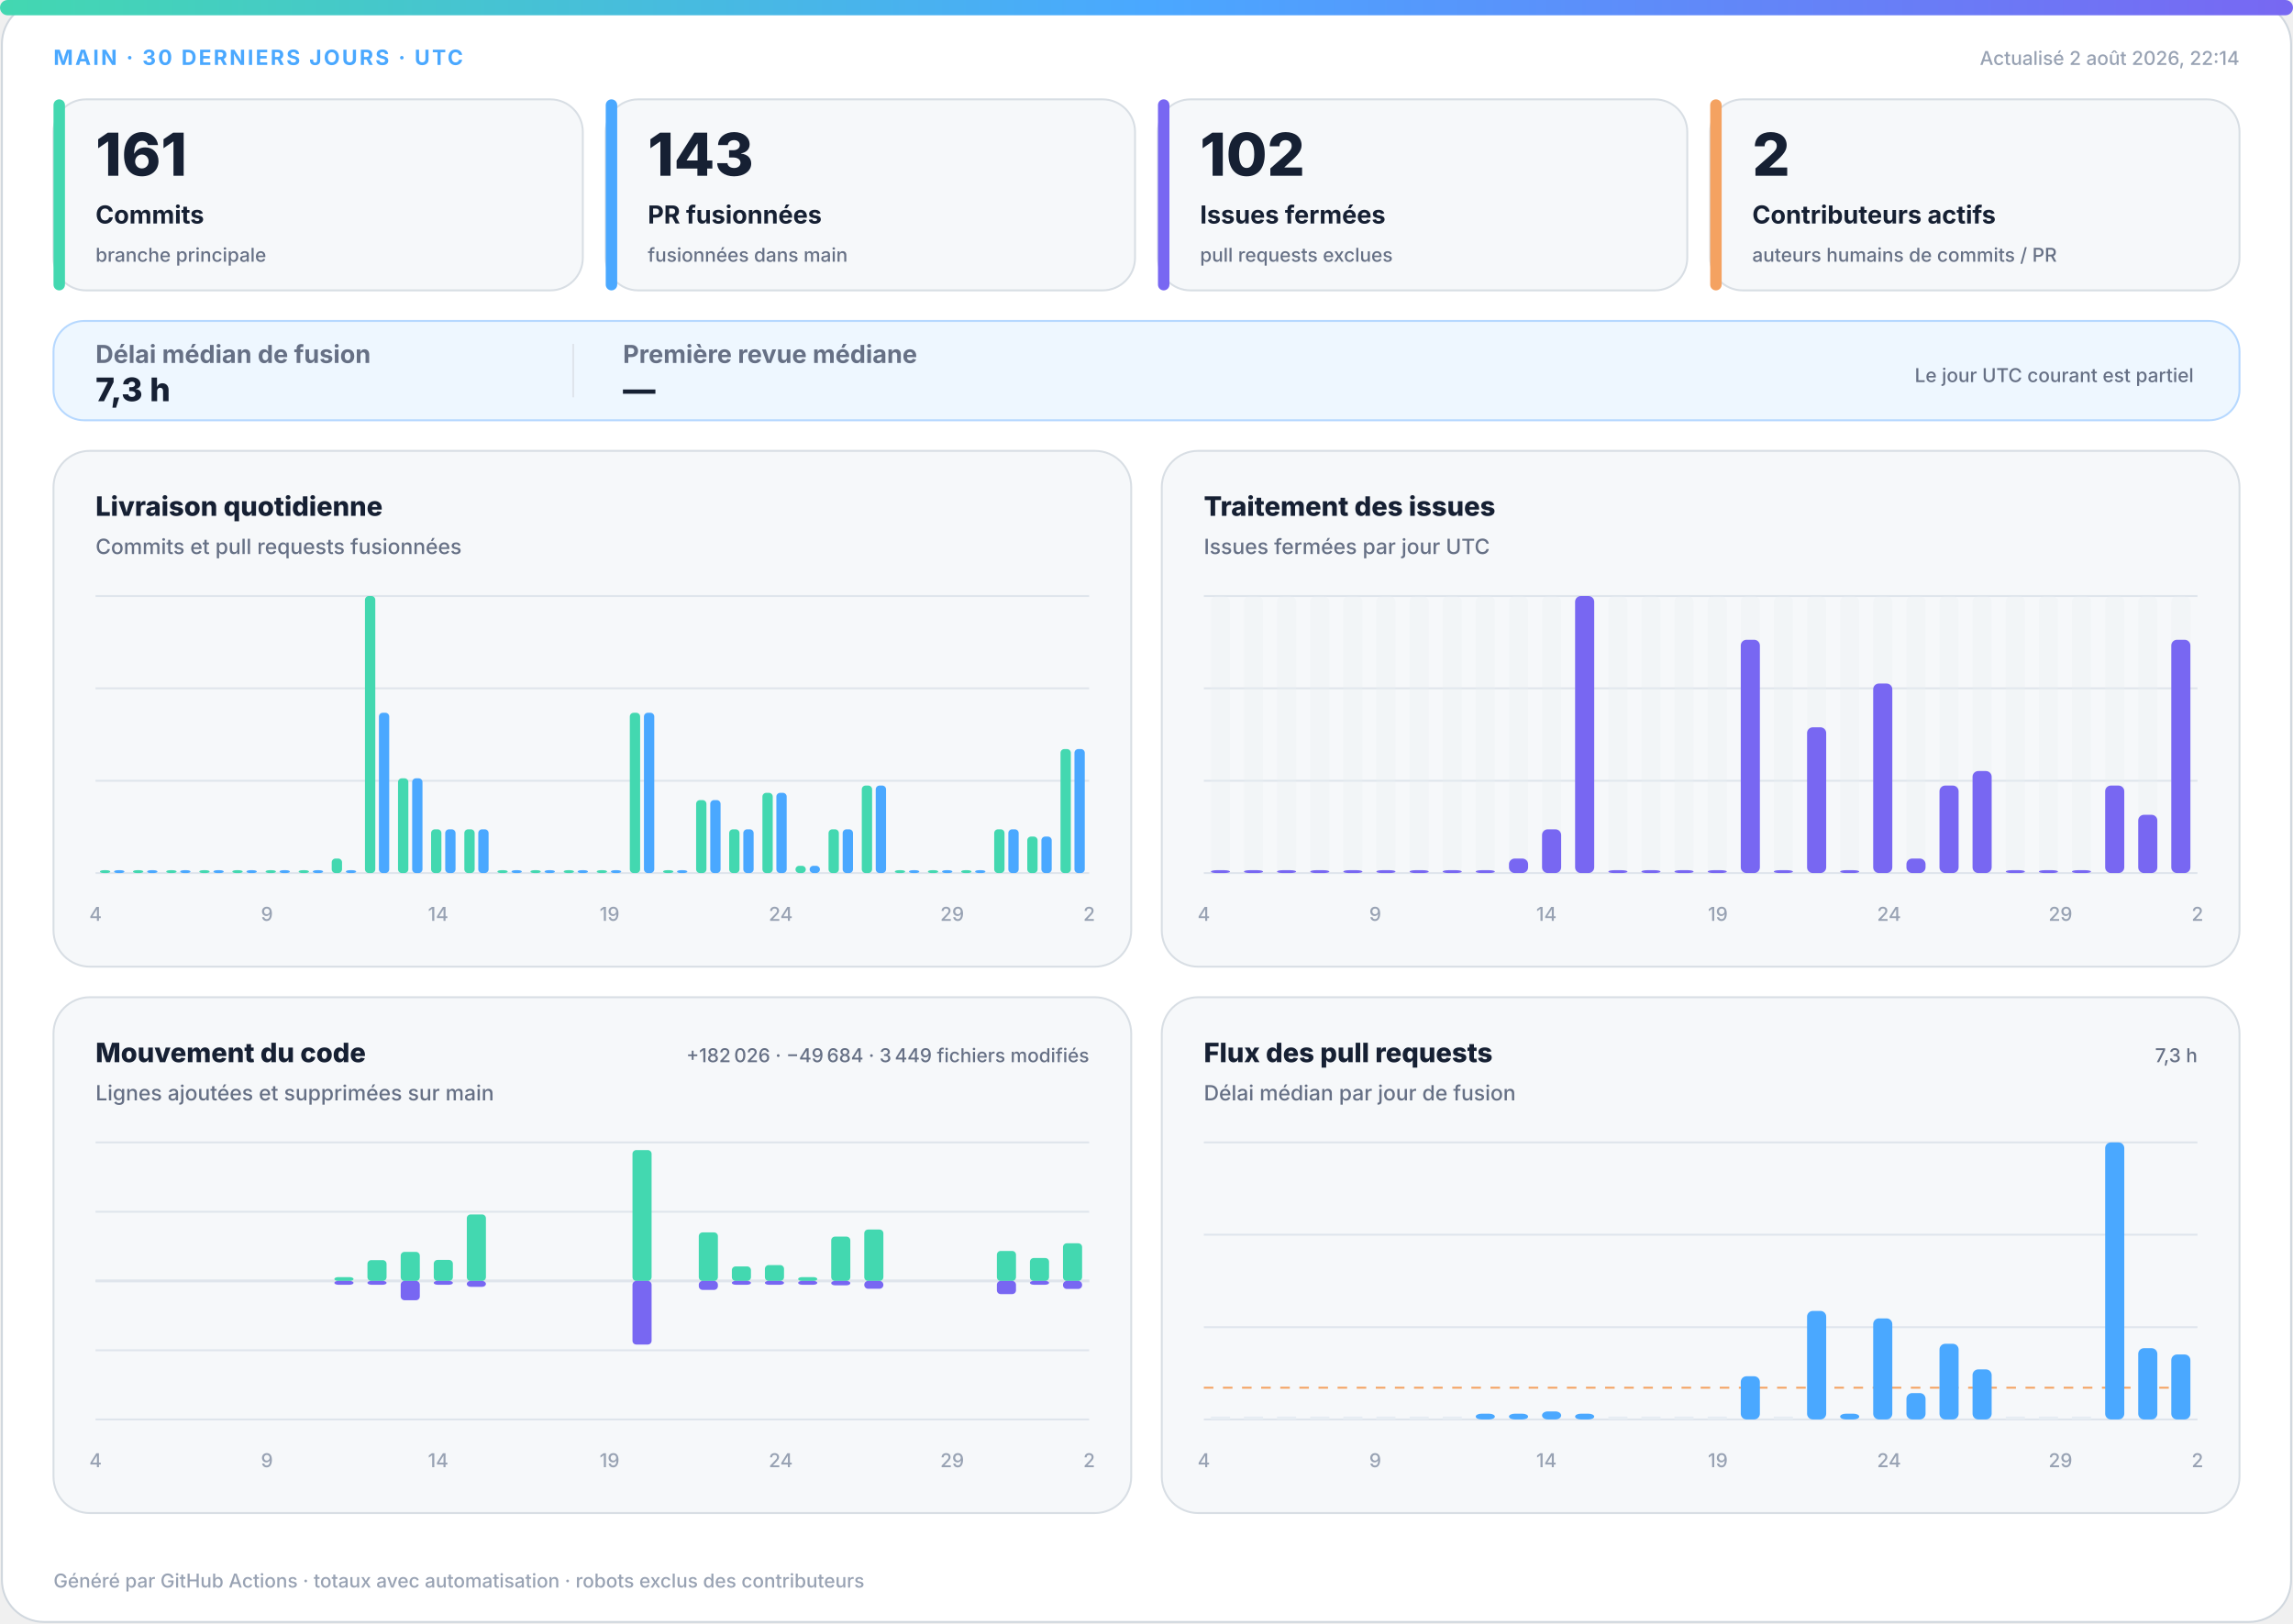
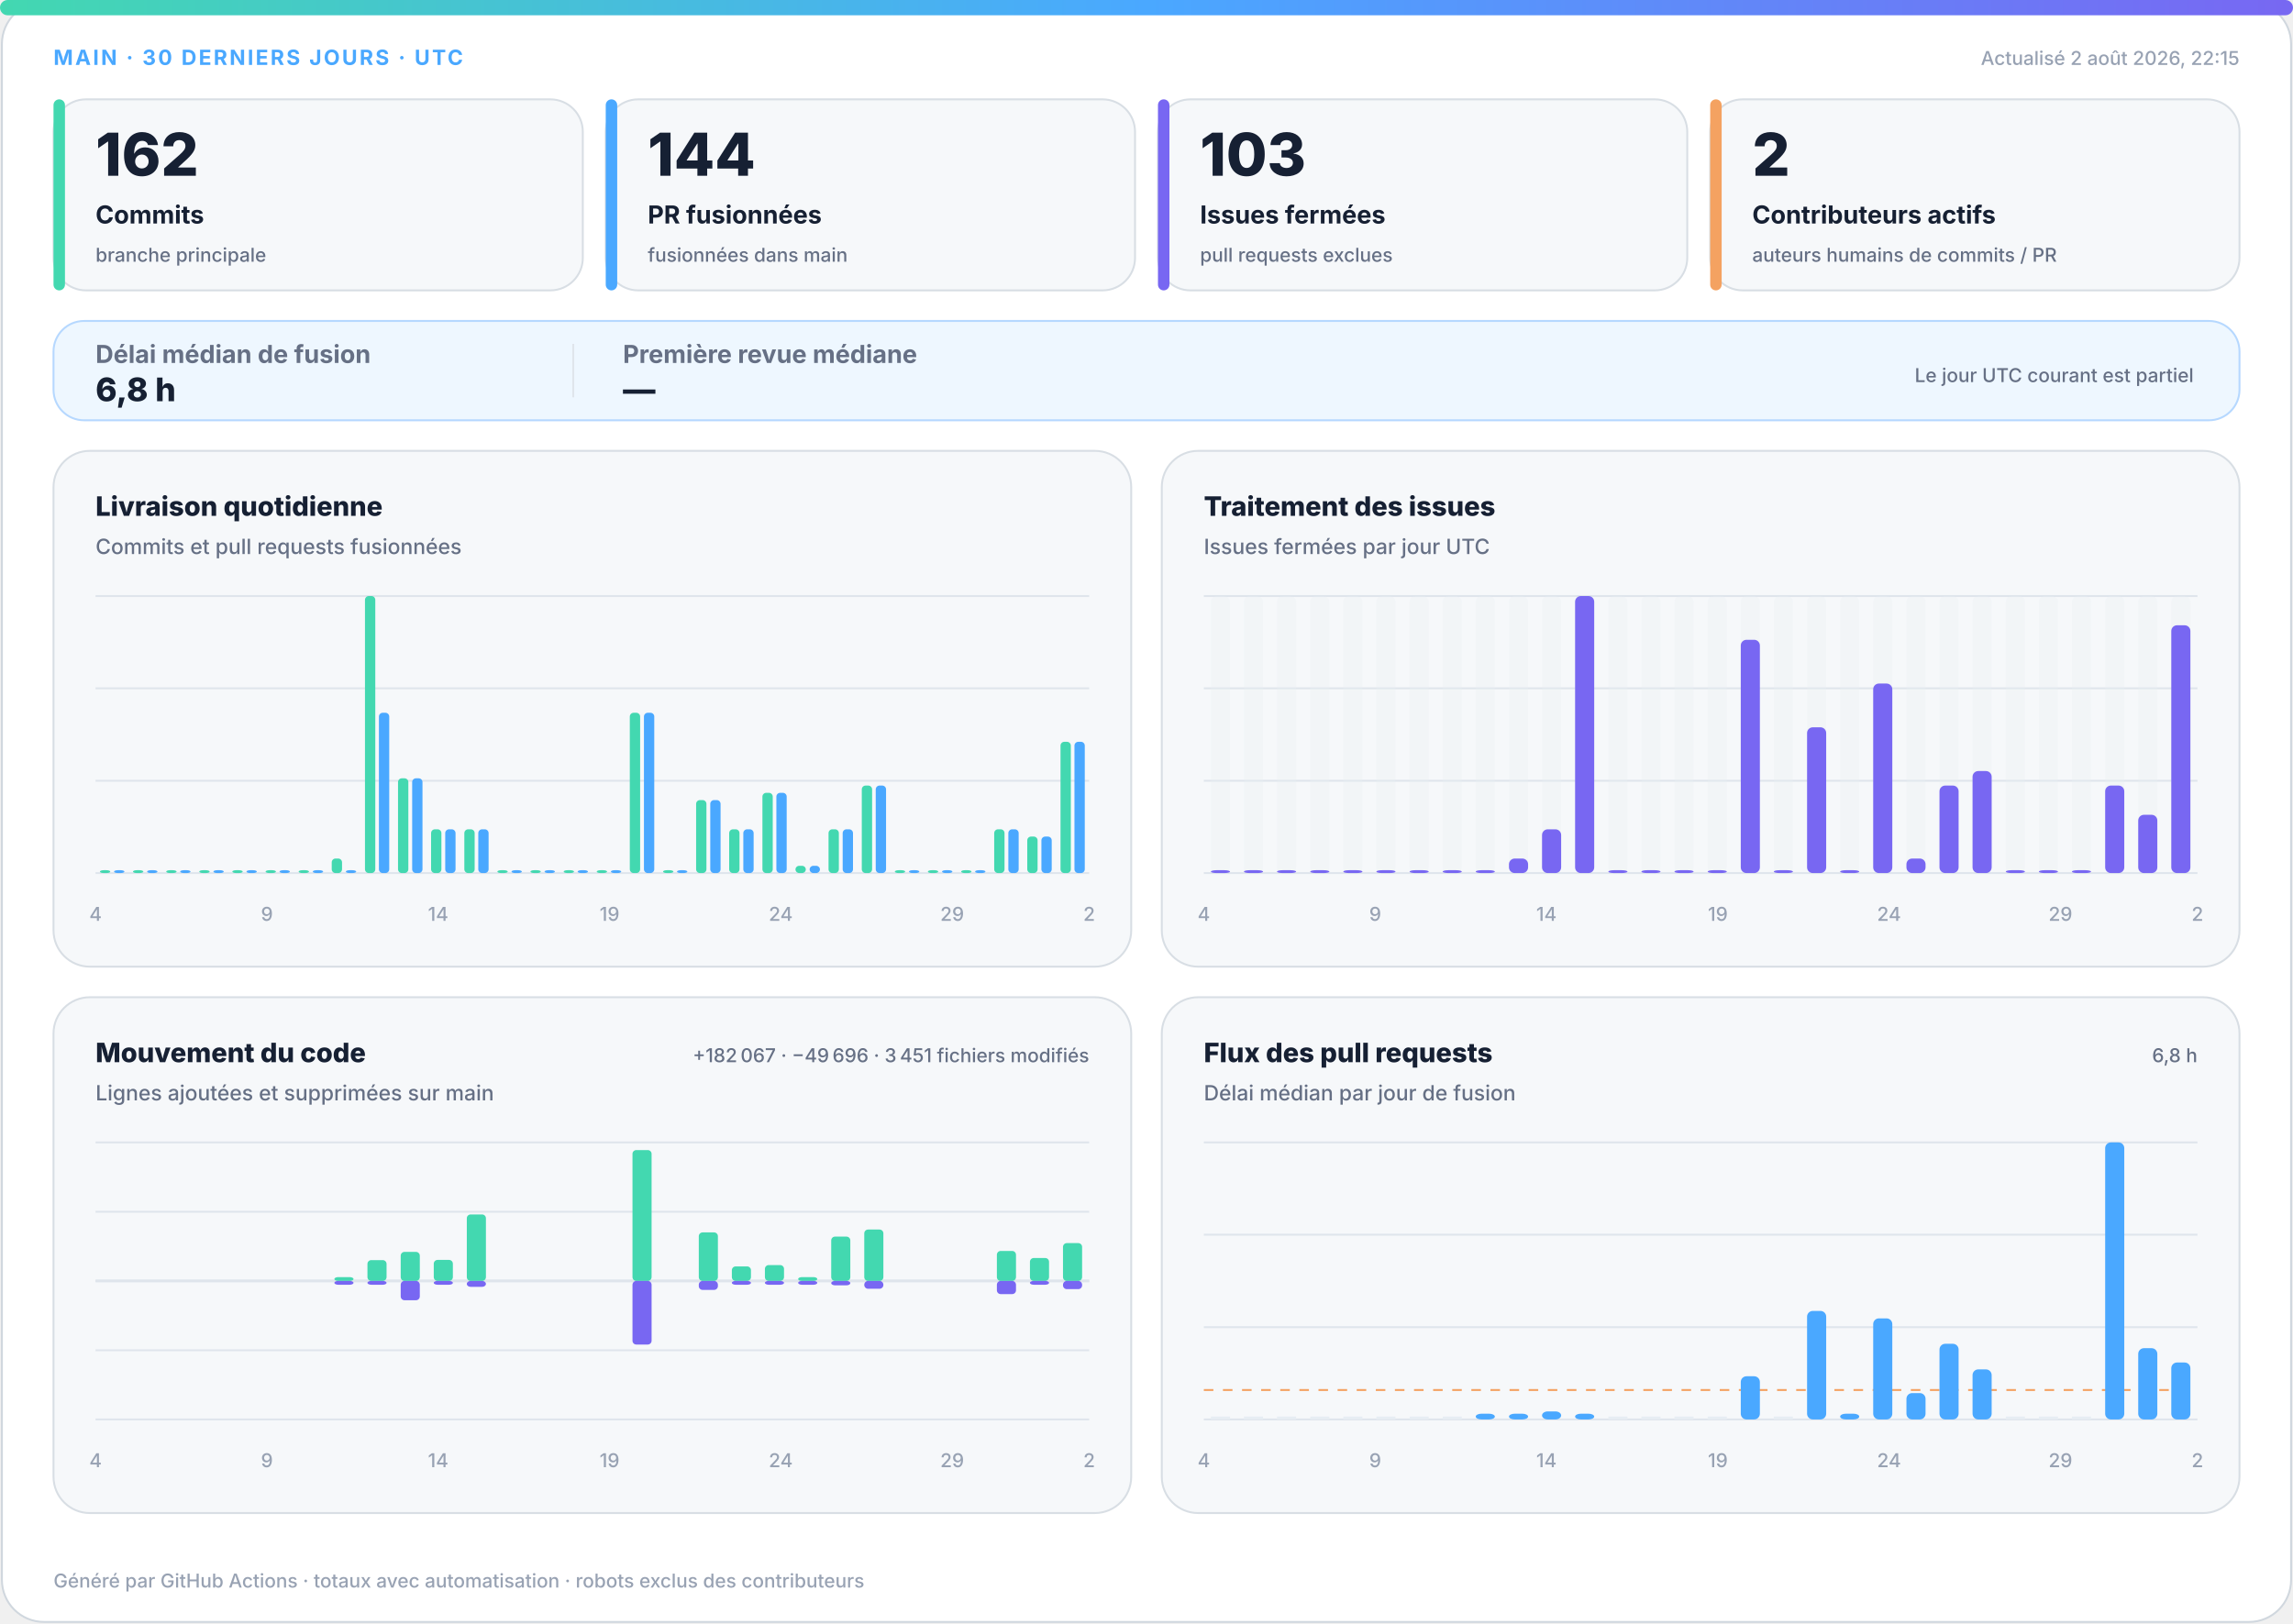
<svg xmlns="http://www.w3.org/2000/svg" width="1200" height="850" viewBox="0 0 1200 850" role="img" aria-labelledby="title desc">
  <defs>
    <linearGradient id="accent" x1="0" y1="0" x2="1" y2="0">
      <stop offset="0%" stop-color="#43d8b0" />
      <stop offset="50%" stop-color="#4aa8ff" />
      <stop offset="100%" stop-color="#7867f2" />
    </linearGradient>
    <linearGradient id="soft" x1="0" y1="0" x2="1" y2="1">
      <stop offset="0%" stop-color="#43d8b0" stop-opacity=".18" />
      <stop offset="100%" stop-color="#7867f2" stop-opacity=".12" />
    </linearGradient>
  </defs>
  <style>
.bg{fill:#fff;stroke:#d0d7de}.surface{fill:#f6f8fa;stroke:#d8dee4}.strong{fill:#eef7ff;stroke:#b6d8ff}.ink{fill:#162033}.muted{fill:#667085}.faint{fill:#98a2b3}.grid{stroke:#dfe5ec}.track{fill:#e7edf3}
.meta{font:750 11px -apple-system,BlinkMacSystemFont,"Segoe UI",sans-serif;letter-spacing:1.1px}.value{font:820 31px -apple-system,BlinkMacSystemFont,"Segoe UI",sans-serif}.label{font:720 13px -apple-system,BlinkMacSystemFont,"Segoe UI",sans-serif}.scope{font:520 10px -apple-system,BlinkMacSystemFont,"Segoe UI",sans-serif}.chart-title{font:760 14px -apple-system,BlinkMacSystemFont,"Segoe UI",sans-serif}.chart-subtitle{font:520 11px -apple-system,BlinkMacSystemFont,"Segoe UI",sans-serif}.small{font:540 10px -apple-system,BlinkMacSystemFont,"Segoe UI",sans-serif}.flow-value{font:780 17px -apple-system,BlinkMacSystemFont,"Segoe UI",sans-serif}
@media(prefers-color-scheme:dark){.bg{fill:#0d1117;stroke:#30363d}.surface{fill:#161b22;stroke:#30363d}.strong{fill:#10263a;stroke:#244d70}.ink{fill:#f0f6fc}.muted{fill:#a7b0bc}.faint{fill:#7d8590}.grid{stroke:#30363d}.track{fill:#27313d}}
</style>
  <rect class="bg" x="1" y="1" width="1198" height="848" rx="22" />
  <rect x="0" y="0" width="1200" height="8" rx="4" fill="url(#accent)" />
  <text class="meta" x="28" y="34" fill="#4aa8ff">MAIN · 30 DERNIERS JOURS · UTC</text>
-   <text class="small faint" x="1172" y="34" text-anchor="end">Actualisé 2 août 2026, 22:14</text>
+   <text class="small faint" x="1172" y="34" text-anchor="end">Actualisé 2 août 2026, 22:15</text>
  <g>
    <rect class="surface" x="28" y="52" width="277" height="100" rx="17" />
    <rect x="28" y="52" width="6" height="100" rx="3" fill="#43d8b0" />
-     <text class="value ink" x="50" y="92" style="font-size:31px">161</text>
+     <text class="value ink" x="50" y="92" style="font-size:31px">162</text>
    <text class="label ink" x="50" y="117" style="font-size:13px">Commits</text>
    <text class="scope muted" x="50" y="137" style="font-size:10px">branche principale</text>
  </g>
  <g>
    <rect class="surface" x="317" y="52" width="277" height="100" rx="17" />
    <rect x="317" y="52" width="6" height="100" rx="3" fill="#4aa8ff" />
-     <text class="value ink" x="339" y="92" style="font-size:31px">143</text>
+     <text class="value ink" x="339" y="92" style="font-size:31px">144</text>
    <text class="label ink" x="339" y="117" style="font-size:13px">PR fusionnées</text>
    <text class="scope muted" x="339" y="137" style="font-size:10px">fusionnées dans main</text>
  </g>
  <g>
    <rect class="surface" x="606" y="52" width="277" height="100" rx="17" />
    <rect x="606" y="52" width="6" height="100" rx="3" fill="#7867f2" />
-     <text class="value ink" x="628" y="92" style="font-size:31px">102</text>
+     <text class="value ink" x="628" y="92" style="font-size:31px">103</text>
    <text class="label ink" x="628" y="117" style="font-size:13px">Issues fermées</text>
    <text class="scope muted" x="628" y="137" style="font-size:10px">pull requests exclues</text>
  </g>
  <g>
    <rect class="surface" x="895" y="52" width="277" height="100" rx="17" />
    <rect x="895" y="52" width="6" height="100" rx="3" fill="#f4a261" />
    <text class="value ink" x="917" y="92" style="font-size:31px">2</text>
    <text class="label ink" x="917" y="117" style="font-size:13px">Contributeurs actifs</text>
    <text class="scope muted" x="917" y="137" style="font-size:10px">auteurs humains de commits / PR</text>
  </g>
  <g>
    <rect class="strong" x="28" y="168" width="1144" height="52" rx="16" fill="url(#soft)" />
    <text class="label muted" x="50" y="190">Délai médian de fusion</text>
-     <text class="flow-value ink" x="50" y="210">7,3 h</text>
+     <text class="flow-value ink" x="50" y="210">6,8 h</text>
    <line class="grid" x1="300" y1="180" x2="300" y2="208" />
    <text class="label muted" x="326" y="190">Première revue médiane</text>
    <text class="flow-value ink" x="326" y="210">—</text>
    <text class="scope muted" x="1148" y="200" text-anchor="end">Le jour UTC courant est partiel</text>
  </g>
  <g>
    <rect class="surface" x="28" y="236" width="564" height="270" rx="19" />
    <text class="chart-title ink" x="50" y="270">Livraison quotidienne</text>
    <text class="chart-subtitle muted" x="50" y="290">Commits et pull requests fusionnées</text>
    <line class="grid" x1="50" y1="312.0" x2="570" y2="312.0" />
    <line class="grid" x1="50" y1="360.3" x2="570" y2="360.3" />
    <line class="grid" x1="50" y1="408.7" x2="570" y2="408.7" />
    <line class="grid" x1="50" y1="457.0" x2="570" y2="457.0" />
    <rect x="52.3" y="455.5" width="5.4" height="1.5" rx="2" fill="#43d8b0" />
    <rect x="59.7" y="455.5" width="5.4" height="1.5" rx="2" fill="#4aa8ff" />
    <rect x="69.6" y="455.5" width="5.4" height="1.5" rx="2" fill="#43d8b0" />
    <rect x="77.0" y="455.5" width="5.4" height="1.5" rx="2" fill="#4aa8ff" />
    <rect x="87.0" y="455.5" width="5.4" height="1.5" rx="2" fill="#43d8b0" />
    <rect x="94.3" y="455.5" width="5.4" height="1.5" rx="2" fill="#4aa8ff" />
    <rect x="104.3" y="455.5" width="5.4" height="1.5" rx="2" fill="#43d8b0" />
    <rect x="111.7" y="455.5" width="5.4" height="1.5" rx="2" fill="#4aa8ff" />
    <rect x="121.6" y="455.5" width="5.4" height="1.5" rx="2" fill="#43d8b0" />
    <rect x="129.0" y="455.5" width="5.4" height="1.5" rx="2" fill="#4aa8ff" />
    <rect x="139.0" y="455.5" width="5.4" height="1.5" rx="2" fill="#43d8b0" />
    <rect x="146.3" y="455.5" width="5.4" height="1.5" rx="2" fill="#4aa8ff" />
    <rect x="156.3" y="455.5" width="5.4" height="1.5" rx="2" fill="#43d8b0" />
    <rect x="163.7" y="455.5" width="5.4" height="1.5" rx="2" fill="#4aa8ff" />
    <rect x="173.6" y="449.4" width="5.4" height="7.6" rx="2" fill="#43d8b0" />
    <rect x="181.0" y="455.5" width="5.4" height="1.5" rx="2" fill="#4aa8ff" />
    <rect x="191.0" y="312.0" width="5.4" height="145.0" rx="2" fill="#43d8b0" />
    <rect x="198.3" y="373.1" width="5.4" height="83.9" rx="2" fill="#4aa8ff" />
    <rect x="208.3" y="407.4" width="5.4" height="49.6" rx="2" fill="#43d8b0" />
    <rect x="215.7" y="407.4" width="5.4" height="49.6" rx="2" fill="#4aa8ff" />
    <rect x="225.6" y="434.1" width="5.4" height="22.9" rx="2" fill="#43d8b0" />
    <rect x="233.0" y="434.1" width="5.4" height="22.9" rx="2" fill="#4aa8ff" />
    <rect x="243.0" y="434.1" width="5.4" height="22.9" rx="2" fill="#43d8b0" />
    <rect x="250.3" y="434.1" width="5.4" height="22.9" rx="2" fill="#4aa8ff" />
    <rect x="260.3" y="455.5" width="5.4" height="1.5" rx="2" fill="#43d8b0" />
    <rect x="267.7" y="455.5" width="5.4" height="1.5" rx="2" fill="#4aa8ff" />
    <rect x="277.6" y="455.5" width="5.4" height="1.5" rx="2" fill="#43d8b0" />
    <rect x="285.0" y="455.5" width="5.4" height="1.5" rx="2" fill="#4aa8ff" />
    <rect x="295.0" y="455.5" width="5.4" height="1.5" rx="2" fill="#43d8b0" />
    <rect x="302.3" y="455.5" width="5.4" height="1.5" rx="2" fill="#4aa8ff" />
    <rect x="312.3" y="455.5" width="5.4" height="1.5" rx="2" fill="#43d8b0" />
    <rect x="319.7" y="455.5" width="5.4" height="1.5" rx="2" fill="#4aa8ff" />
    <rect x="329.6" y="373.1" width="5.4" height="83.9" rx="2" fill="#43d8b0" />
    <rect x="337.0" y="373.1" width="5.4" height="83.9" rx="2" fill="#4aa8ff" />
    <rect x="347.0" y="455.5" width="5.4" height="1.5" rx="2" fill="#43d8b0" />
    <rect x="354.3" y="455.5" width="5.4" height="1.5" rx="2" fill="#4aa8ff" />
    <rect x="364.3" y="418.8" width="5.4" height="38.2" rx="2" fill="#43d8b0" />
    <rect x="371.7" y="418.8" width="5.4" height="38.2" rx="2" fill="#4aa8ff" />
    <rect x="381.6" y="434.1" width="5.4" height="22.9" rx="2" fill="#43d8b0" />
    <rect x="389.0" y="434.1" width="5.4" height="22.9" rx="2" fill="#4aa8ff" />
    <rect x="399.0" y="415.0" width="5.4" height="42.0" rx="2" fill="#43d8b0" />
    <rect x="406.3" y="415.0" width="5.4" height="42.0" rx="2" fill="#4aa8ff" />
    <rect x="416.3" y="453.2" width="5.4" height="3.8" rx="2" fill="#43d8b0" />
    <rect x="423.7" y="453.2" width="5.4" height="3.8" rx="2" fill="#4aa8ff" />
    <rect x="433.6" y="434.1" width="5.4" height="22.9" rx="2" fill="#43d8b0" />
    <rect x="441.0" y="434.1" width="5.4" height="22.9" rx="2" fill="#4aa8ff" />
    <rect x="451.0" y="411.2" width="5.4" height="45.8" rx="2" fill="#43d8b0" />
    <rect x="458.3" y="411.2" width="5.4" height="45.8" rx="2" fill="#4aa8ff" />
    <rect x="468.3" y="455.5" width="5.4" height="1.5" rx="2" fill="#43d8b0" />
    <rect x="475.7" y="455.5" width="5.4" height="1.5" rx="2" fill="#4aa8ff" />
    <rect x="485.6" y="455.5" width="5.4" height="1.5" rx="2" fill="#43d8b0" />
    <rect x="493.0" y="455.5" width="5.4" height="1.5" rx="2" fill="#4aa8ff" />
    <rect x="503.0" y="455.5" width="5.4" height="1.5" rx="2" fill="#43d8b0" />
    <rect x="510.3" y="455.5" width="5.4" height="1.5" rx="2" fill="#4aa8ff" />
    <rect x="520.3" y="434.1" width="5.4" height="22.9" rx="2" fill="#43d8b0" />
    <rect x="527.7" y="434.1" width="5.4" height="22.9" rx="2" fill="#4aa8ff" />
    <rect x="537.6" y="437.9" width="5.4" height="19.1" rx="2" fill="#43d8b0" />
    <rect x="545.0" y="437.9" width="5.4" height="19.1" rx="2" fill="#4aa8ff" />
-     <rect x="555.0" y="392.1" width="5.4" height="64.9" rx="2" fill="#43d8b0" />
-     <rect x="562.3" y="392.1" width="5.4" height="64.9" rx="2" fill="#4aa8ff" />
+     <rect x="555.0" y="388.3" width="5.4" height="68.7" rx="2" fill="#43d8b0" />
+     <rect x="562.3" y="388.3" width="5.4" height="68.7" rx="2" fill="#4aa8ff" />
    <text class="small faint" x="50.0" y="482" text-anchor="middle">4</text>
    <text class="small faint" x="139.7" y="482" text-anchor="middle">9</text>
    <text class="small faint" x="229.3" y="482" text-anchor="middle">14</text>
    <text class="small faint" x="319.0" y="482" text-anchor="middle">19</text>
    <text class="small faint" x="408.6" y="482" text-anchor="middle">24</text>
    <text class="small faint" x="498.3" y="482" text-anchor="middle">29</text>
    <text class="small faint" x="570.0" y="482" text-anchor="middle">2</text>
  </g>
  <g>
    <rect class="surface" x="608" y="236" width="564" height="270" rx="19" />
    <text class="chart-title ink" x="630" y="270">Traitement des issues</text>
    <text class="chart-subtitle muted" x="630" y="290">Issues fermées par jour UTC</text>
    <line class="grid" x1="630" y1="312.0" x2="1150" y2="312.0" />
    <line class="grid" x1="630" y1="360.3" x2="1150" y2="360.3" />
    <line class="grid" x1="630" y1="408.7" x2="1150" y2="408.7" />
    <line class="grid" x1="630" y1="457.0" x2="1150" y2="457.0" />
    <g>
      <rect class="track" x="633.7" y="312" width="10.0" height="145" rx="3" opacity=".3" />
      <rect x="633.7" y="455.5" width="10.0" height="1.5" rx="3" fill="#7867f2" />
    </g>
    <g>
      <rect class="track" x="651.0" y="312" width="10.0" height="145" rx="3" opacity=".3" />
      <rect x="651.0" y="455.5" width="10.0" height="1.5" rx="3" fill="#7867f2" />
    </g>
    <g>
      <rect class="track" x="668.3" y="312" width="10.0" height="145" rx="3" opacity=".3" />
      <rect x="668.3" y="455.5" width="10.0" height="1.5" rx="3" fill="#7867f2" />
    </g>
    <g>
      <rect class="track" x="685.7" y="312" width="10.0" height="145" rx="3" opacity=".3" />
      <rect x="685.7" y="455.5" width="10.0" height="1.5" rx="3" fill="#7867f2" />
    </g>
    <g>
      <rect class="track" x="703.0" y="312" width="10.0" height="145" rx="3" opacity=".3" />
      <rect x="703.0" y="455.5" width="10.0" height="1.5" rx="3" fill="#7867f2" />
    </g>
    <g>
      <rect class="track" x="720.3" y="312" width="10.0" height="145" rx="3" opacity=".3" />
      <rect x="720.3" y="455.5" width="10.0" height="1.5" rx="3" fill="#7867f2" />
    </g>
    <g>
      <rect class="track" x="737.7" y="312" width="10.0" height="145" rx="3" opacity=".3" />
      <rect x="737.7" y="455.5" width="10.0" height="1.5" rx="3" fill="#7867f2" />
    </g>
    <g>
      <rect class="track" x="755.0" y="312" width="10.0" height="145" rx="3" opacity=".3" />
      <rect x="755.0" y="455.5" width="10.0" height="1.5" rx="3" fill="#7867f2" />
    </g>
    <g>
      <rect class="track" x="772.3" y="312" width="10.0" height="145" rx="3" opacity=".3" />
      <rect x="772.3" y="455.5" width="10.0" height="1.5" rx="3" fill="#7867f2" />
    </g>
    <g>
      <rect class="track" x="789.7" y="312" width="10.0" height="145" rx="3" opacity=".3" />
      <rect x="789.7" y="449.4" width="10.0" height="7.6" rx="3" fill="#7867f2" />
    </g>
    <g>
      <rect class="track" x="807.0" y="312" width="10.0" height="145" rx="3" opacity=".3" />
      <rect x="807.0" y="434.1" width="10.0" height="22.9" rx="3" fill="#7867f2" />
    </g>
    <g>
      <rect class="track" x="824.3" y="312" width="10.0" height="145" rx="3" opacity=".3" />
      <rect x="824.3" y="312.0" width="10.0" height="145.0" rx="3" fill="#7867f2" />
    </g>
    <g>
      <rect class="track" x="841.7" y="312" width="10.0" height="145" rx="3" opacity=".3" />
      <rect x="841.7" y="455.5" width="10.0" height="1.5" rx="3" fill="#7867f2" />
    </g>
    <g>
      <rect class="track" x="859.0" y="312" width="10.0" height="145" rx="3" opacity=".3" />
      <rect x="859.0" y="455.5" width="10.0" height="1.5" rx="3" fill="#7867f2" />
    </g>
    <g>
      <rect class="track" x="876.3" y="312" width="10.0" height="145" rx="3" opacity=".3" />
      <rect x="876.3" y="455.5" width="10.0" height="1.5" rx="3" fill="#7867f2" />
    </g>
    <g>
      <rect class="track" x="893.7" y="312" width="10.0" height="145" rx="3" opacity=".3" />
      <rect x="893.7" y="455.5" width="10.0" height="1.5" rx="3" fill="#7867f2" />
    </g>
    <g>
      <rect class="track" x="911.0" y="312" width="10.0" height="145" rx="3" opacity=".3" />
      <rect x="911.0" y="334.9" width="10.0" height="122.1" rx="3" fill="#7867f2" />
    </g>
    <g>
      <rect class="track" x="928.3" y="312" width="10.0" height="145" rx="3" opacity=".3" />
      <rect x="928.3" y="455.5" width="10.0" height="1.5" rx="3" fill="#7867f2" />
    </g>
    <g>
      <rect class="track" x="945.7" y="312" width="10.0" height="145" rx="3" opacity=".3" />
      <rect x="945.7" y="380.7" width="10.0" height="76.3" rx="3" fill="#7867f2" />
    </g>
    <g>
      <rect class="track" x="963.0" y="312" width="10.0" height="145" rx="3" opacity=".3" />
      <rect x="963.0" y="455.5" width="10.0" height="1.5" rx="3" fill="#7867f2" />
    </g>
    <g>
      <rect class="track" x="980.3" y="312" width="10.0" height="145" rx="3" opacity=".3" />
      <rect x="980.3" y="357.8" width="10.0" height="99.2" rx="3" fill="#7867f2" />
    </g>
    <g>
      <rect class="track" x="997.7" y="312" width="10.0" height="145" rx="3" opacity=".3" />
      <rect x="997.7" y="449.4" width="10.0" height="7.6" rx="3" fill="#7867f2" />
    </g>
    <g>
      <rect class="track" x="1015.0" y="312" width="10.0" height="145" rx="3" opacity=".3" />
      <rect x="1015.0" y="411.2" width="10.0" height="45.8" rx="3" fill="#7867f2" />
    </g>
    <g>
      <rect class="track" x="1032.3" y="312" width="10.0" height="145" rx="3" opacity=".3" />
      <rect x="1032.3" y="403.6" width="10.0" height="53.4" rx="3" fill="#7867f2" />
    </g>
    <g>
      <rect class="track" x="1049.7" y="312" width="10.0" height="145" rx="3" opacity=".3" />
      <rect x="1049.7" y="455.5" width="10.0" height="1.5" rx="3" fill="#7867f2" />
    </g>
    <g>
      <rect class="track" x="1067.0" y="312" width="10.0" height="145" rx="3" opacity=".3" />
      <rect x="1067.0" y="455.5" width="10.0" height="1.5" rx="3" fill="#7867f2" />
    </g>
    <g>
      <rect class="track" x="1084.3" y="312" width="10.0" height="145" rx="3" opacity=".3" />
      <rect x="1084.3" y="455.5" width="10.0" height="1.5" rx="3" fill="#7867f2" />
    </g>
    <g>
      <rect class="track" x="1101.7" y="312" width="10.0" height="145" rx="3" opacity=".3" />
      <rect x="1101.7" y="411.2" width="10.0" height="45.8" rx="3" fill="#7867f2" />
    </g>
    <g>
      <rect class="track" x="1119.0" y="312" width="10.0" height="145" rx="3" opacity=".3" />
      <rect x="1119.0" y="426.5" width="10.0" height="30.5" rx="3" fill="#7867f2" />
    </g>
    <g>
      <rect class="track" x="1136.3" y="312" width="10.0" height="145" rx="3" opacity=".3" />
-       <rect x="1136.3" y="334.9" width="10.0" height="122.1" rx="3" fill="#7867f2" />
+       <rect x="1136.3" y="327.3" width="10.0" height="129.7" rx="3" fill="#7867f2" />
    </g>
    <text class="small faint" x="630.0" y="482" text-anchor="middle">4</text>
    <text class="small faint" x="719.7" y="482" text-anchor="middle">9</text>
    <text class="small faint" x="809.3" y="482" text-anchor="middle">14</text>
    <text class="small faint" x="899.0" y="482" text-anchor="middle">19</text>
    <text class="small faint" x="988.6" y="482" text-anchor="middle">24</text>
    <text class="small faint" x="1078.3" y="482" text-anchor="middle">29</text>
    <text class="small faint" x="1150.0" y="482" text-anchor="middle">2</text>
  </g>
  <g>
    <rect class="surface" x="28" y="522" width="564" height="270" rx="19" />
    <text class="chart-title ink" x="50" y="556">Mouvement du code</text>
    <text class="chart-subtitle muted" x="50" y="576">Lignes ajoutées et supprimées sur main</text>
-     <text class="small muted" x="570" y="556" text-anchor="end">+182 026 · −49 684 · 3 449 fichiers modifiés</text>
+     <text class="small muted" x="570" y="556" text-anchor="end">+182 067 · −49 696 · 3 451 fichiers modifiés</text>
    <line class="grid" x1="50" y1="598.0" x2="570" y2="598.0" />
    <line class="grid" x1="50" y1="634.3" x2="570" y2="634.3" />
    <line class="grid" x1="50" y1="670.5" x2="570" y2="670.5" />
    <line class="grid" x1="50" y1="706.8" x2="570" y2="706.8" />
    <line class="grid" x1="50" y1="743.0" x2="570" y2="743.0" />
    <line class="grid" x1="50" y1="670.5" x2="570" y2="670.5" stroke-width="1.5" />
    <rect x="53.7" y="670.5" width="10.0" height="0.0" rx="2" fill="#43d8b0" />
    <rect x="53.7" y="670.5" width="10.0" height="0.0" rx="2" fill="#7867f2" />
    <rect x="71.0" y="670.5" width="10.0" height="0.0" rx="2" fill="#43d8b0" />
    <rect x="71.0" y="670.5" width="10.0" height="0.0" rx="2" fill="#7867f2" />
    <rect x="88.3" y="670.5" width="10.0" height="0.0" rx="2" fill="#43d8b0" />
    <rect x="88.3" y="670.5" width="10.0" height="0.0" rx="2" fill="#7867f2" />
    <rect x="105.7" y="670.5" width="10.0" height="0.0" rx="2" fill="#43d8b0" />
    <rect x="105.7" y="670.5" width="10.0" height="0.0" rx="2" fill="#7867f2" />
    <rect x="123.0" y="670.5" width="10.0" height="0.0" rx="2" fill="#43d8b0" />
    <rect x="123.0" y="670.5" width="10.0" height="0.0" rx="2" fill="#7867f2" />
    <rect x="140.3" y="670.5" width="10.0" height="0.0" rx="2" fill="#43d8b0" />
    <rect x="140.3" y="670.5" width="10.0" height="0.0" rx="2" fill="#7867f2" />
    <rect x="157.7" y="670.5" width="10.0" height="0.0" rx="2" fill="#43d8b0" />
    <rect x="157.7" y="670.5" width="10.0" height="0.0" rx="2" fill="#7867f2" />
    <rect x="175.0" y="668.5" width="10.0" height="2.0" rx="2" fill="#43d8b0" />
    <rect x="175.0" y="670.5" width="10.0" height="2.0" rx="2" fill="#7867f2" />
    <rect x="192.3" y="659.6" width="10.0" height="10.9" rx="2" fill="#43d8b0" />
    <rect x="192.3" y="670.5" width="10.0" height="2.0" rx="2" fill="#7867f2" />
    <rect x="209.7" y="655.3" width="10.0" height="15.2" rx="2" fill="#43d8b0" />
    <rect x="209.7" y="670.5" width="10.0" height="10.1" rx="2" fill="#7867f2" />
    <rect x="227.0" y="659.5" width="10.0" height="11.0" rx="2" fill="#43d8b0" />
    <rect x="227.0" y="670.5" width="10.0" height="2.0" rx="2" fill="#7867f2" />
    <rect x="244.3" y="635.7" width="10.0" height="34.8" rx="2" fill="#43d8b0" />
    <rect x="244.3" y="670.5" width="10.0" height="3.1" rx="2" fill="#7867f2" />
    <rect x="261.7" y="670.5" width="10.0" height="0.0" rx="2" fill="#43d8b0" />
    <rect x="261.7" y="670.5" width="10.0" height="0.0" rx="2" fill="#7867f2" />
    <rect x="279.0" y="670.5" width="10.0" height="0.0" rx="2" fill="#43d8b0" />
    <rect x="279.0" y="670.5" width="10.0" height="0.0" rx="2" fill="#7867f2" />
    <rect x="296.3" y="670.5" width="10.0" height="0.0" rx="2" fill="#43d8b0" />
    <rect x="296.3" y="670.5" width="10.0" height="0.0" rx="2" fill="#7867f2" />
    <rect x="313.7" y="670.5" width="10.0" height="0.0" rx="2" fill="#43d8b0" />
    <rect x="313.7" y="670.5" width="10.0" height="0.0" rx="2" fill="#7867f2" />
    <rect x="331.0" y="602.0" width="10.0" height="68.5" rx="2" fill="#43d8b0" />
    <rect x="331.0" y="670.5" width="10.0" height="33.3" rx="2" fill="#7867f2" />
    <rect x="348.3" y="670.5" width="10.0" height="0.0" rx="2" fill="#43d8b0" />
    <rect x="348.3" y="670.5" width="10.0" height="0.0" rx="2" fill="#7867f2" />
    <rect x="365.7" y="645.1" width="10.0" height="25.4" rx="2" fill="#43d8b0" />
    <rect x="365.7" y="670.5" width="10.0" height="4.7" rx="2" fill="#7867f2" />
    <rect x="383.0" y="662.9" width="10.0" height="7.6" rx="2" fill="#43d8b0" />
    <rect x="383.0" y="670.5" width="10.0" height="2.0" rx="2" fill="#7867f2" />
    <rect x="400.3" y="662.2" width="10.0" height="8.3" rx="2" fill="#43d8b0" />
    <rect x="400.3" y="670.5" width="10.0" height="2.0" rx="2" fill="#7867f2" />
    <rect x="417.7" y="668.5" width="10.0" height="2.0" rx="2" fill="#43d8b0" />
    <rect x="417.7" y="670.5" width="10.0" height="2.0" rx="2" fill="#7867f2" />
    <rect x="435.0" y="647.3" width="10.0" height="23.2" rx="2" fill="#43d8b0" />
    <rect x="435.0" y="670.5" width="10.0" height="2.3" rx="2" fill="#7867f2" />
    <rect x="452.3" y="643.6" width="10.0" height="26.9" rx="2" fill="#43d8b0" />
    <rect x="452.3" y="670.5" width="10.0" height="4.1" rx="2" fill="#7867f2" />
    <rect x="469.7" y="670.5" width="10.0" height="0.0" rx="2" fill="#43d8b0" />
    <rect x="469.7" y="670.5" width="10.0" height="0.0" rx="2" fill="#7867f2" />
    <rect x="487.0" y="670.5" width="10.0" height="0.0" rx="2" fill="#43d8b0" />
    <rect x="487.0" y="670.5" width="10.0" height="0.0" rx="2" fill="#7867f2" />
    <rect x="504.3" y="670.5" width="10.0" height="0.0" rx="2" fill="#43d8b0" />
    <rect x="504.3" y="670.5" width="10.0" height="0.0" rx="2" fill="#7867f2" />
    <rect x="521.7" y="654.8" width="10.0" height="15.7" rx="2" fill="#43d8b0" />
    <rect x="521.7" y="670.5" width="10.0" height="6.9" rx="2" fill="#7867f2" />
    <rect x="539.0" y="658.5" width="10.0" height="12.0" rx="2" fill="#43d8b0" />
    <rect x="539.0" y="670.5" width="10.0" height="2.0" rx="2" fill="#7867f2" />
-     <rect x="556.3" y="650.8" width="10.0" height="19.7" rx="2" fill="#43d8b0" />
-     <rect x="556.3" y="670.5" width="10.0" height="4.2" rx="2" fill="#7867f2" />
+     <rect x="556.3" y="650.7" width="10.0" height="19.8" rx="2" fill="#43d8b0" />
+     <rect x="556.3" y="670.5" width="10.0" height="4.3" rx="2" fill="#7867f2" />
    <text class="small faint" x="50.0" y="768" text-anchor="middle">4</text>
    <text class="small faint" x="139.7" y="768" text-anchor="middle">9</text>
    <text class="small faint" x="229.3" y="768" text-anchor="middle">14</text>
    <text class="small faint" x="319.0" y="768" text-anchor="middle">19</text>
    <text class="small faint" x="408.6" y="768" text-anchor="middle">24</text>
    <text class="small faint" x="498.3" y="768" text-anchor="middle">29</text>
    <text class="small faint" x="570.0" y="768" text-anchor="middle">2</text>
  </g>
  <g>
    <rect class="surface" x="608" y="522" width="564" height="270" rx="19" />
    <text class="chart-title ink" x="630" y="556">Flux des pull requests</text>
    <text class="chart-subtitle muted" x="630" y="576">Délai médian par jour de fusion</text>
-     <text class="small muted" x="1150" y="556" text-anchor="end">7,3 h</text>
+     <text class="small muted" x="1150" y="556" text-anchor="end">6,8 h</text>
    <line class="grid" x1="630" y1="598.0" x2="1150" y2="598.0" />
    <line class="grid" x1="630" y1="646.3" x2="1150" y2="646.3" />
    <line class="grid" x1="630" y1="694.7" x2="1150" y2="694.7" />
    <line class="grid" x1="630" y1="743.0" x2="1150" y2="743.0" />
-     <line x1="630" y1="726.4" x2="1150" y2="726.4" stroke="#f4a261" stroke-dasharray="5 5" />
+     <line x1="630" y1="727.6" x2="1150" y2="727.6" stroke="#f4a261" stroke-dasharray="5 5" />
    <rect class="track" x="633.7" y="741.5" width="10.0" height="1.5" />
    <rect class="track" x="651.0" y="741.5" width="10.0" height="1.5" />
    <rect class="track" x="668.3" y="741.5" width="10.0" height="1.5" />
    <rect class="track" x="685.7" y="741.5" width="10.0" height="1.5" />
    <rect class="track" x="703.0" y="741.5" width="10.0" height="1.5" />
    <rect class="track" x="720.3" y="741.5" width="10.0" height="1.5" />
    <rect class="track" x="737.7" y="741.5" width="10.0" height="1.5" />
    <rect class="track" x="755.0" y="741.5" width="10.0" height="1.5" />
    <rect x="772.3" y="740.0" width="10.0" height="3.0" rx="3" fill="#4aa8ff" />
    <rect x="789.7" y="740.0" width="10.0" height="3.0" rx="3" fill="#4aa8ff" />
    <rect x="807.0" y="738.8" width="10.0" height="4.2" rx="3" fill="#4aa8ff" />
    <rect x="824.3" y="740.0" width="10.0" height="3.0" rx="3" fill="#4aa8ff" />
    <rect class="track" x="841.7" y="741.5" width="10.0" height="1.5" />
    <rect class="track" x="859.0" y="741.5" width="10.0" height="1.5" />
    <rect class="track" x="876.3" y="741.5" width="10.0" height="1.5" />
    <rect class="track" x="893.7" y="741.5" width="10.0" height="1.5" />
    <rect x="911.0" y="720.4" width="10.0" height="22.6" rx="3" fill="#4aa8ff" />
    <rect class="track" x="928.3" y="741.5" width="10.0" height="1.5" />
    <rect x="945.7" y="686.2" width="10.0" height="56.8" rx="3" fill="#4aa8ff" />
    <rect x="963.0" y="740.0" width="10.0" height="3.0" rx="3" fill="#4aa8ff" />
    <rect x="980.3" y="690.1" width="10.0" height="52.9" rx="3" fill="#4aa8ff" />
    <rect x="997.7" y="729.2" width="10.0" height="13.8" rx="3" fill="#4aa8ff" />
    <rect x="1015.0" y="703.4" width="10.0" height="39.6" rx="3" fill="#4aa8ff" />
    <rect x="1032.3" y="716.8" width="10.0" height="26.2" rx="3" fill="#4aa8ff" />
    <rect class="track" x="1049.7" y="741.5" width="10.0" height="1.5" />
    <rect class="track" x="1067.0" y="741.5" width="10.0" height="1.5" />
    <rect class="track" x="1084.3" y="741.5" width="10.0" height="1.5" />
    <rect x="1101.7" y="598.0" width="10.0" height="145.0" rx="3" fill="#4aa8ff" />
    <rect x="1119.0" y="705.7" width="10.0" height="37.3" rx="3" fill="#4aa8ff" />
-     <rect x="1136.3" y="709.0" width="10.0" height="34.0" rx="3" fill="#4aa8ff" />
+     <rect x="1136.3" y="713.2" width="10.0" height="29.8" rx="3" fill="#4aa8ff" />
    <text class="small faint" x="630.0" y="768" text-anchor="middle">4</text>
    <text class="small faint" x="719.7" y="768" text-anchor="middle">9</text>
    <text class="small faint" x="809.3" y="768" text-anchor="middle">14</text>
    <text class="small faint" x="899.0" y="768" text-anchor="middle">19</text>
    <text class="small faint" x="988.6" y="768" text-anchor="middle">24</text>
    <text class="small faint" x="1078.3" y="768" text-anchor="middle">29</text>
    <text class="small faint" x="1150.0" y="768" text-anchor="middle">2</text>
  </g>
  <text class="small faint" x="28" y="831">Généré par GitHub Actions · totaux avec automatisation · robots exclus des contributeurs</text>
</svg>
